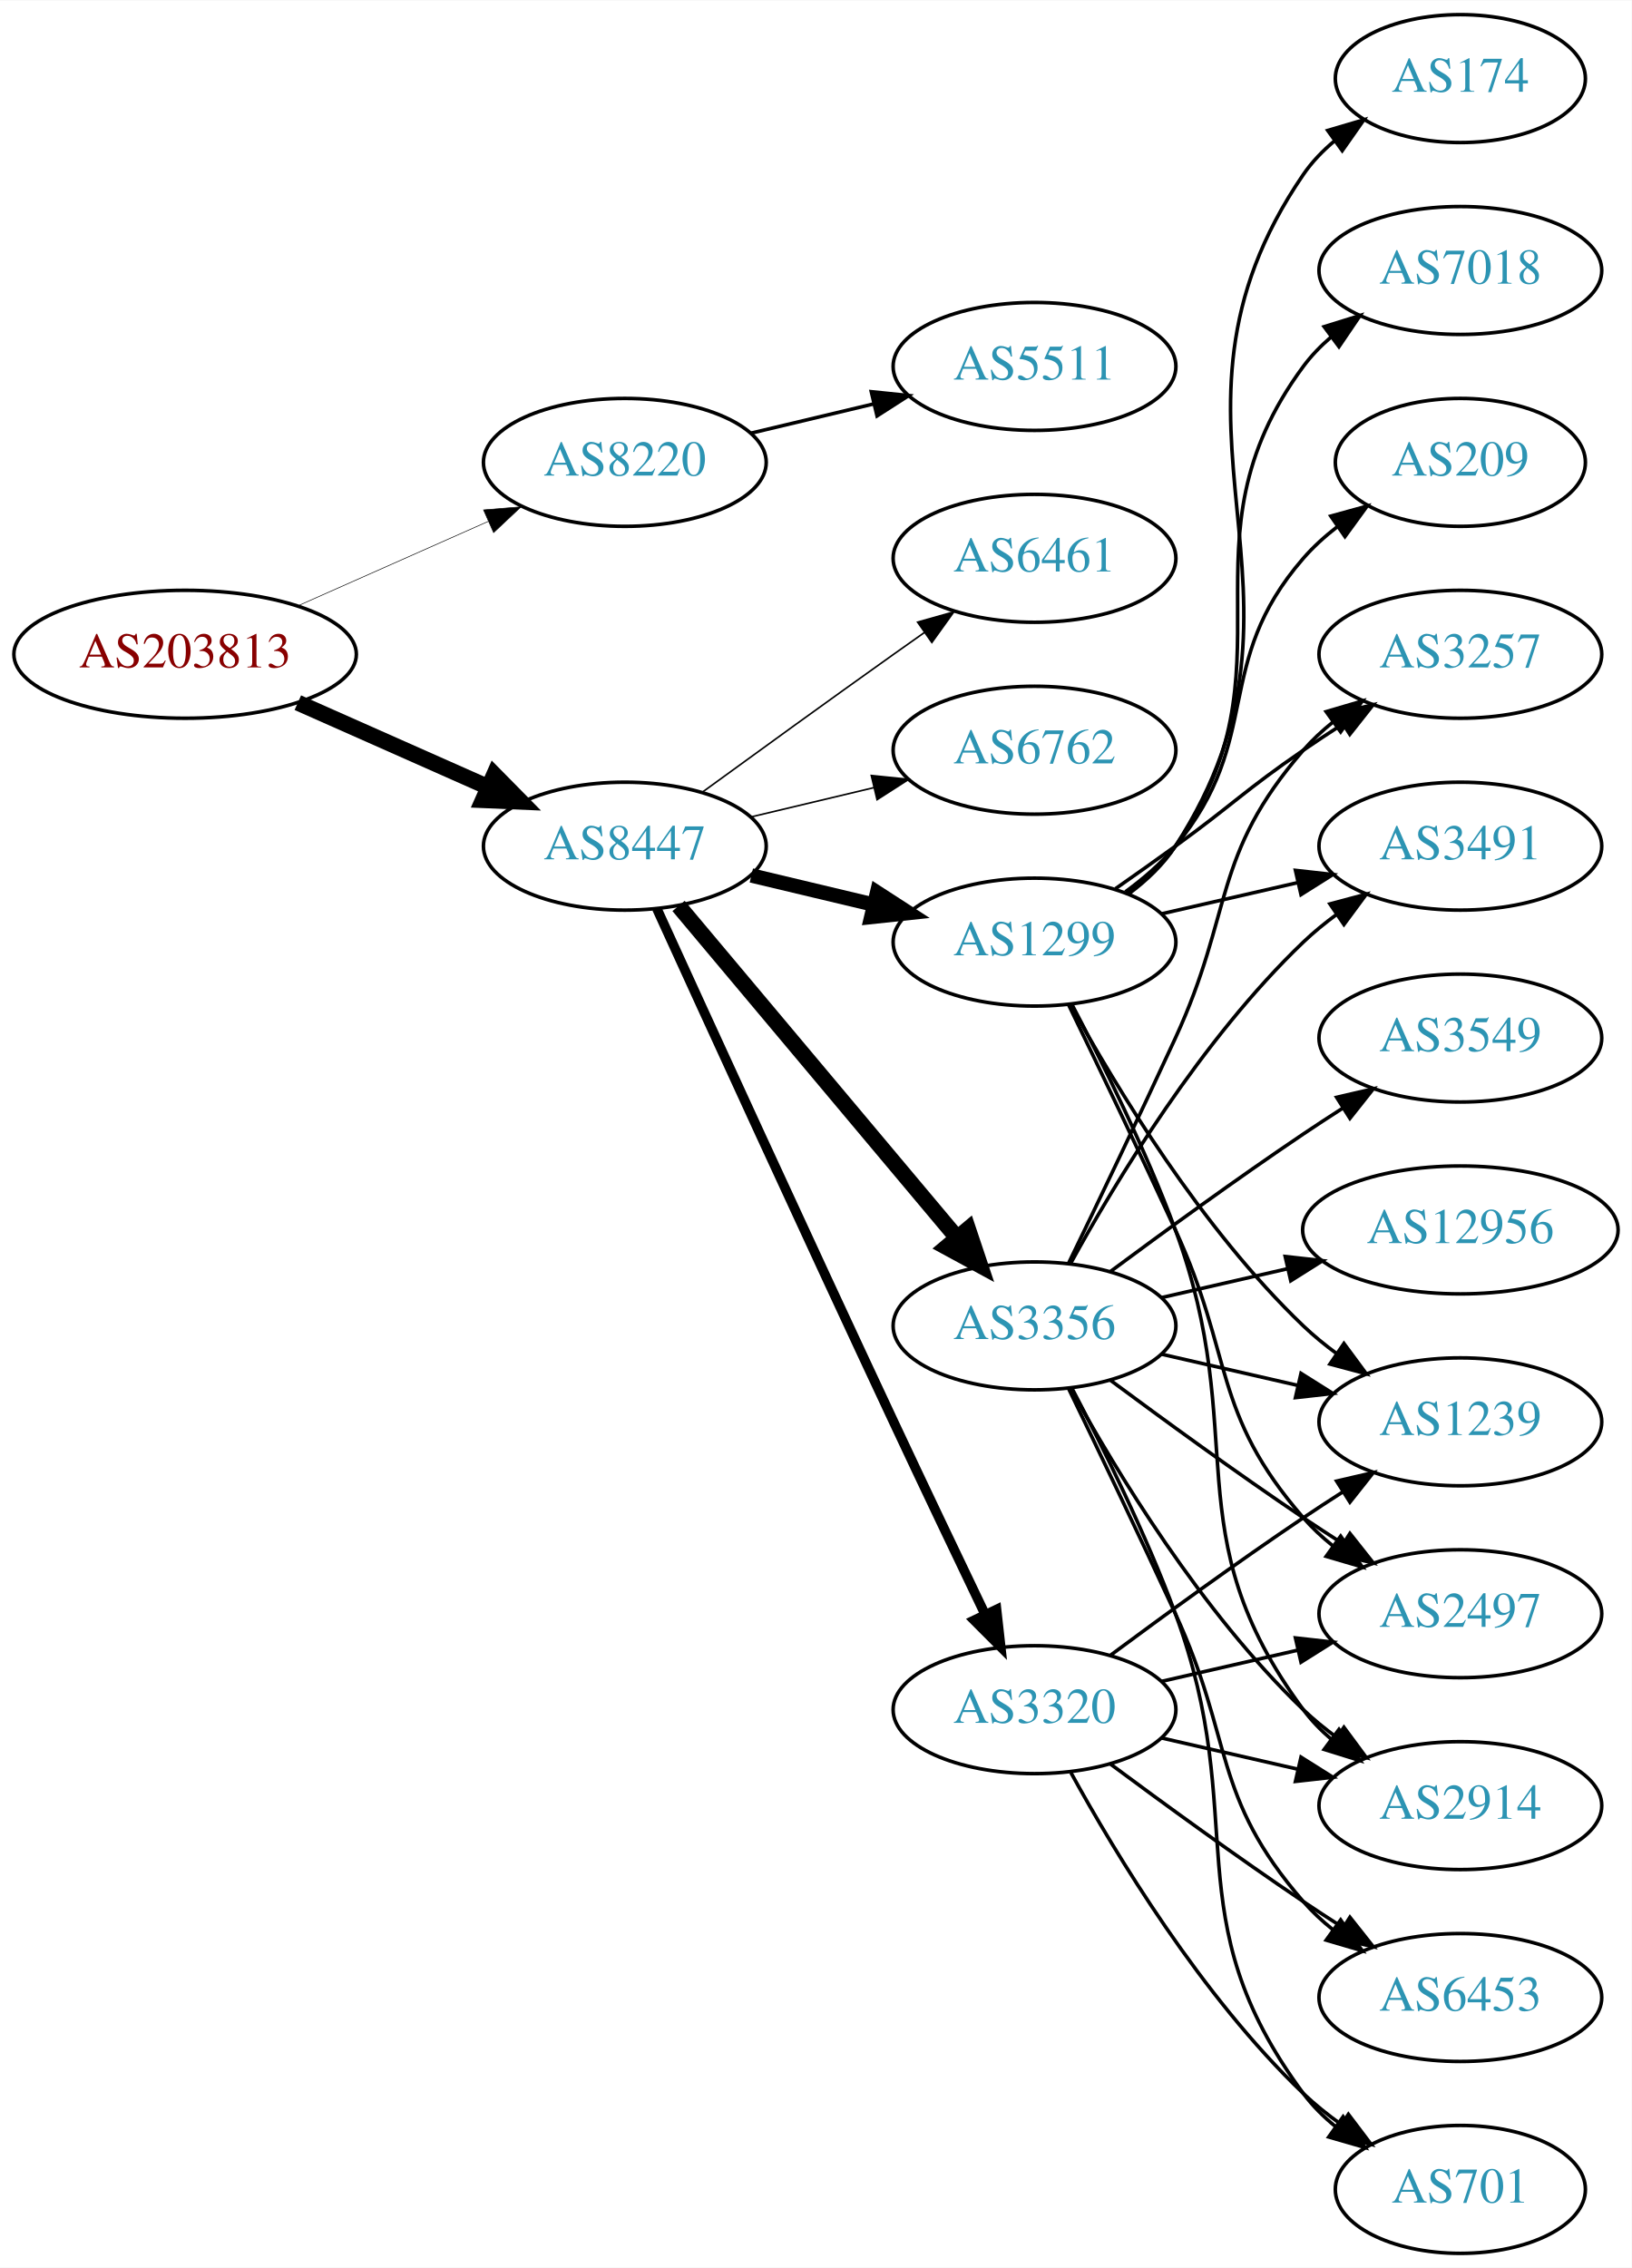
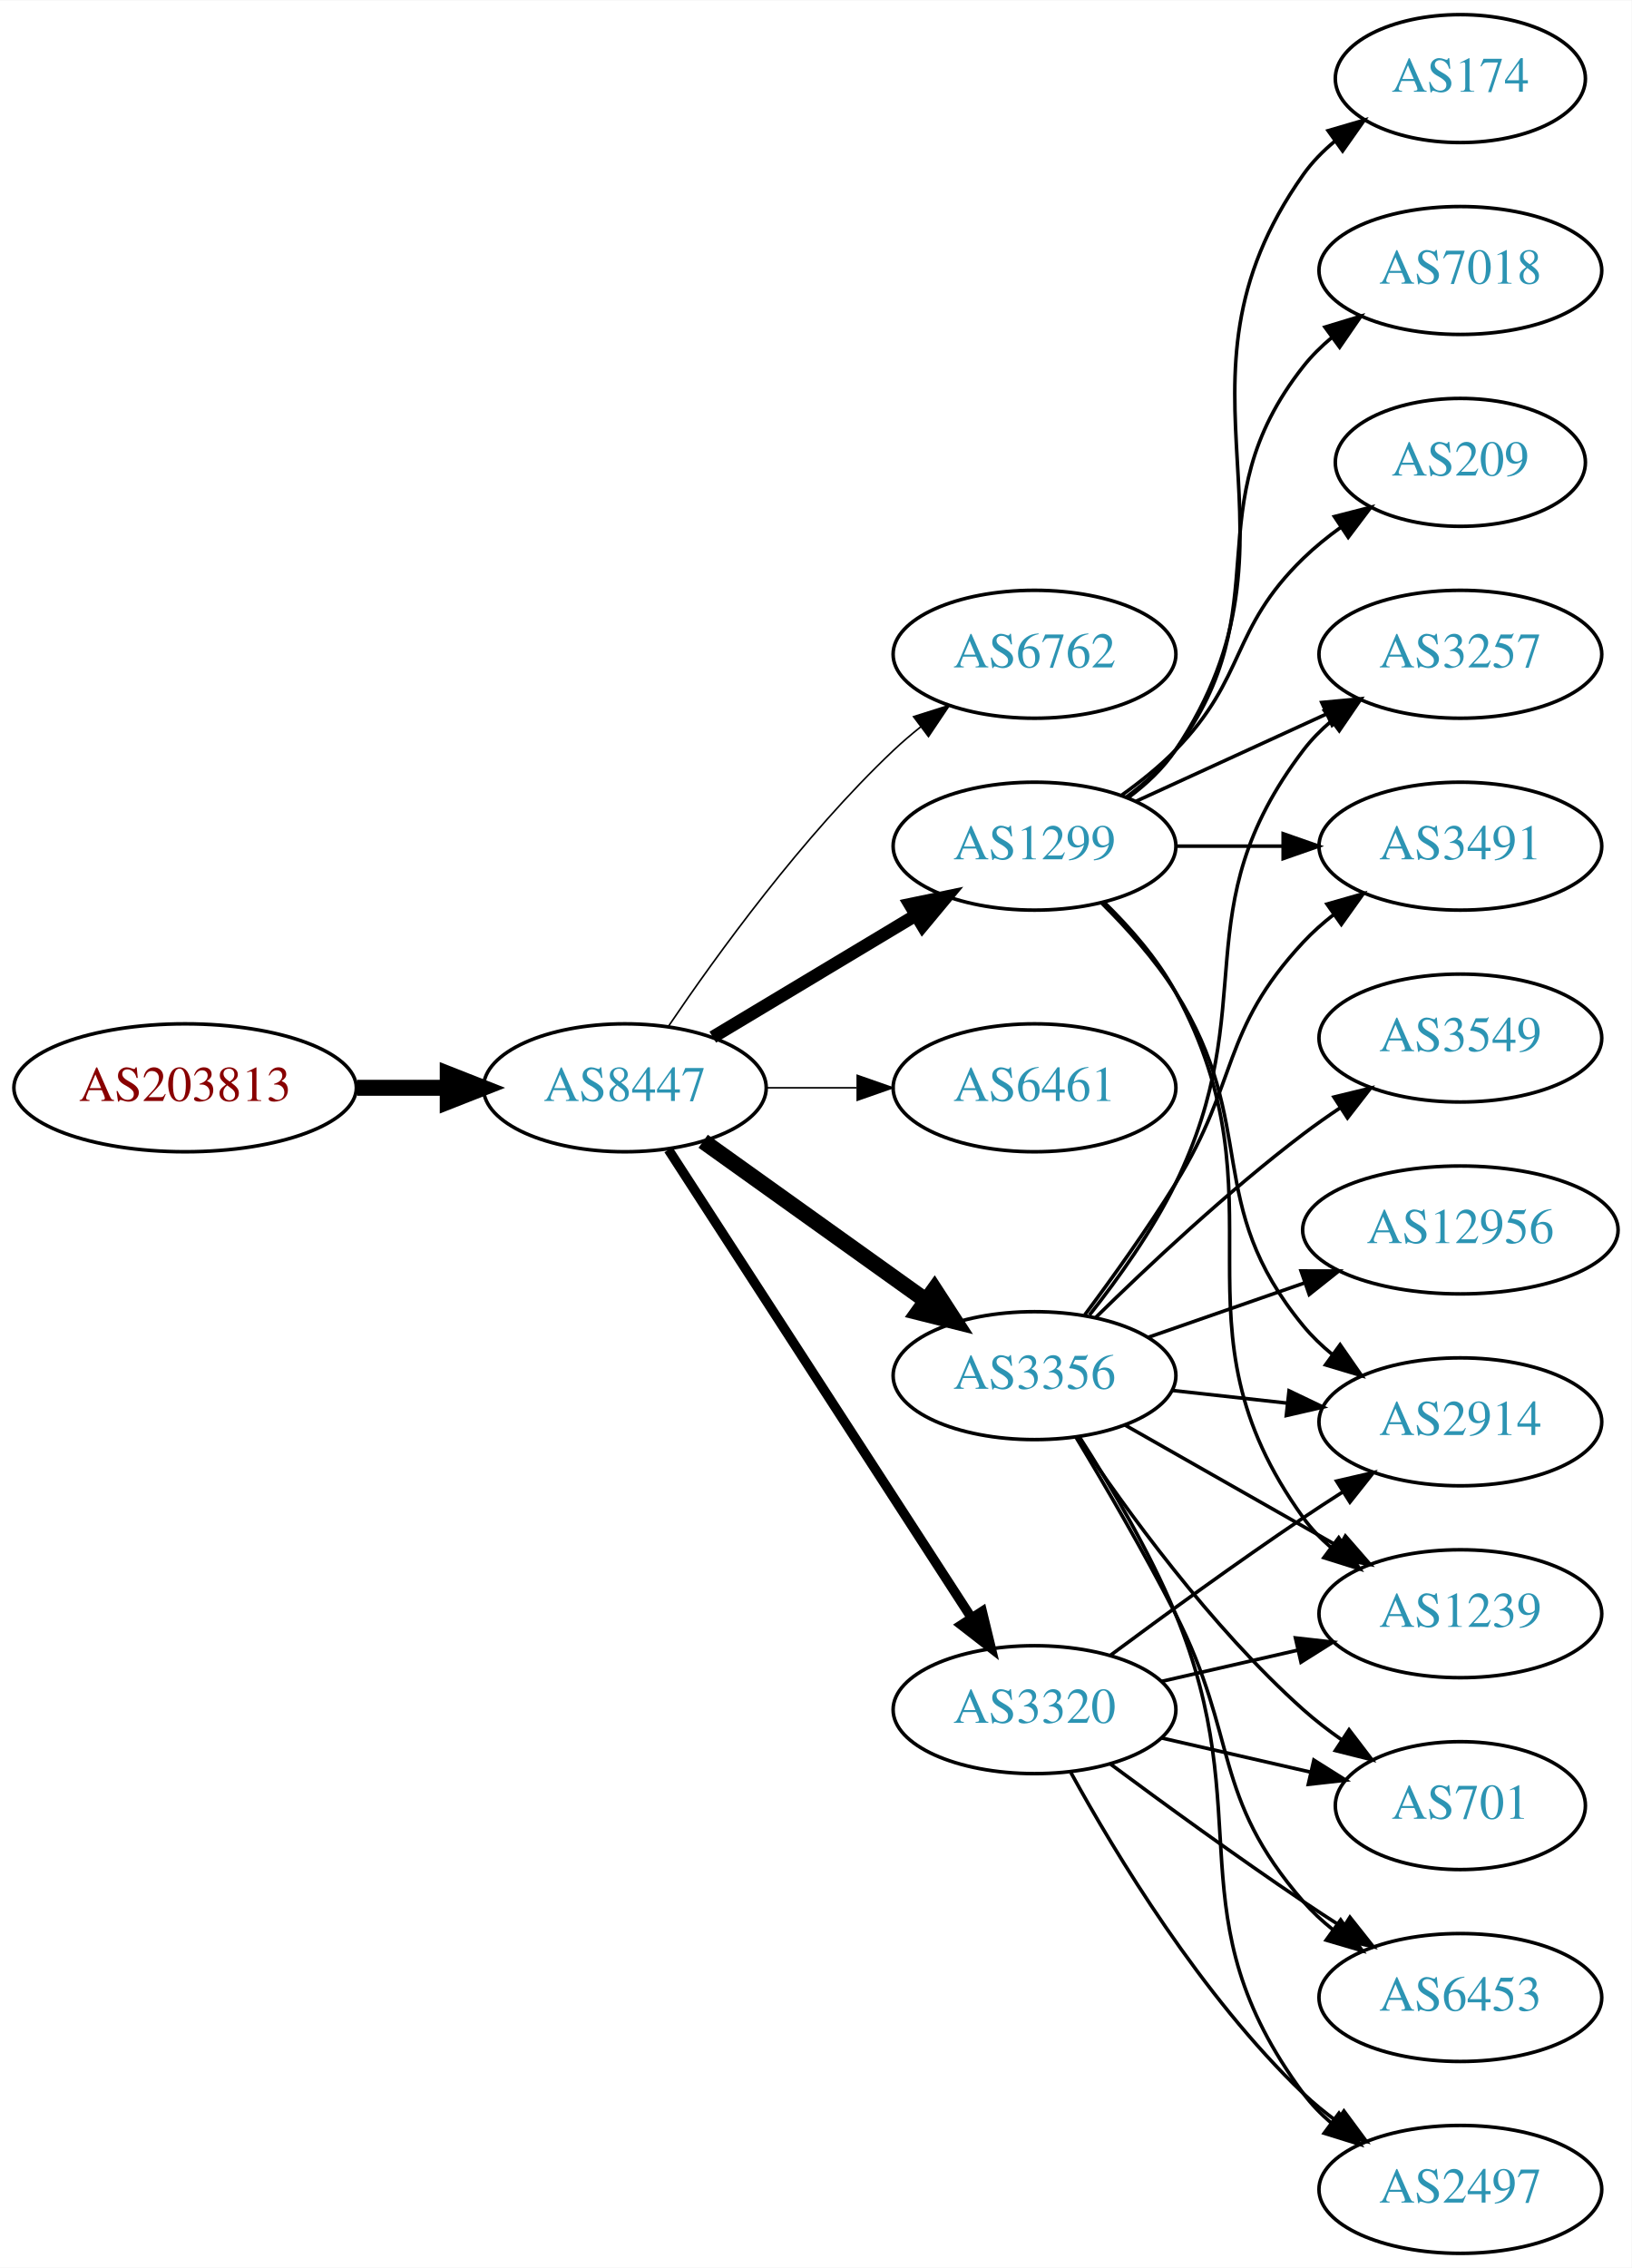
<svg xmlns="http://www.w3.org/2000/svg" xmlns:xlink="http://www.w3.org/1999/xlink" width="459pt" height="638pt" viewBox="0.00 0.00 459.17 638.00">
  <g id="graph0" class="graph" transform="scale(1 1) rotate(0) translate(4 634)">
    <polygon fill="white" stroke="none" points="-4,4 -4,-634 455.17,-634 455.17,4 -4,4" />
    <g id="node1" class="node">
      <g id="a_node1">
        <a xlink:href="/asn/203813" xlink:title="AS203813 ~ Spar Business Services GmbH [AT]">
-           <ellipse fill="#ffffff" stroke="black" cx="48.096" cy="-450" rx="48.192" ry="18" />
-           <text text-anchor="middle" x="48.096" y="-446.3" font-family="Times,serif" font-size="14.00" fill="#880000">AS203813</text>
+           <ellipse fill="#ffffff" stroke="black" cx="48.096" cy="-328" rx="48.192" ry="18" />
+           <text text-anchor="middle" x="48.096" y="-324.3" font-family="Times,serif" font-size="14.00" fill="#880000">AS203813</text>
        </a>
      </g>
    </g>
    <g id="node2" class="node">
      <g id="a_node2">
-         <a xlink:href="/asn/8220" xlink:title="AS8220 ~ COLT [GB]">
-           <ellipse fill="#ffffff" stroke="black" cx="171.838" cy="-504" rx="39.794" ry="18" />
-           <text text-anchor="middle" x="171.838" y="-500.3" font-family="Times,serif" font-size="14.00" fill="#2c94b3">AS8220</text>
+         <a xlink:href="/asn/8447" xlink:title="AS8447 ~ A1 Telekom Austria AG [AT]">
+           <ellipse fill="#ffffff" stroke="black" cx="171.838" cy="-328" rx="39.794" ry="18" />
+           <text text-anchor="middle" x="171.838" y="-324.3" font-family="Times,serif" font-size="14.00" fill="#2c94b3">AS8447</text>
        </a>
      </g>
    </g>
    <g id="edge1" class="edge">
-       <path fill="none" stroke="black" stroke-width="0.167" d="M79.816,-463.626C96.101,-470.85 116.238,-479.781 133.427,-487.406" />
-       <polygon fill="black" stroke="black" stroke-width="0.167" points="132.07,-490.633 142.631,-491.488 134.909,-484.234 132.07,-490.633" />
+       <path fill="none" stroke="black" stroke-width="4.5" d="M96.513,-328C104.867,-328 113.577,-328 121.969,-328" />
+       <polygon fill="black" stroke="black" stroke-width="4.5" points="122.004,-331.938 132.004,-328 122.004,-324.063 122.004,-331.938" />
    </g>
    <g id="node3" class="node">
      <g id="a_node3">
-         <a xlink:href="/asn/8447" xlink:title="AS8447 ~ A1 Telekom Austria AG [AT]">
-           <ellipse fill="#ffffff" stroke="black" cx="171.838" cy="-396" rx="39.794" ry="18" />
-           <text text-anchor="middle" x="171.838" y="-392.3" font-family="Times,serif" font-size="14.00" fill="#2c94b3">AS8447</text>
+         <a xlink:href="/asn/6762" xlink:title="AS6762 ~ TELECOM ITALIA SPARKLE S.p.A. [IT]">
+           <ellipse fill="#ffffff" stroke="black" cx="287.131" cy="-450" rx="39.794" ry="18" />
+           <text text-anchor="middle" x="287.131" y="-446.3" font-family="Times,serif" font-size="14.00" fill="#2c94b3">AS6762</text>
        </a>
      </g>
    </g>
    <g id="edge2" class="edge">
-       <path fill="none" stroke="black" stroke-width="4.5" d="M79.816,-436.374C96.101,-429.15 116.238,-420.219 133.427,-412.594" />
-       <polygon fill="black" stroke="black" stroke-width="4.5" points="135.086,-416.166 142.631,-408.512 131.893,-408.967 135.086,-416.166" />
+       <path fill="none" stroke="black" stroke-width="0.45" d="M184.158,-345.378C197.732,-365.444 221.877,-398.792 247.484,-423 249.864,-425.249 252.443,-427.454 255.101,-429.575" />
+       <polygon fill="black" stroke="black" stroke-width="0.45" points="253.094,-432.444 263.195,-435.64 257.292,-426.843 253.094,-432.444" />
    </g>
    <g id="node4" class="node">
      <g id="a_node4">
-         <a xlink:href="/asn/5511" xlink:title="AS5511 ~ Orange S.A. [FR]">
-           <ellipse fill="#ffffff" stroke="black" cx="287.131" cy="-531" rx="39.794" ry="18" />
-           <text text-anchor="middle" x="287.131" y="-527.3" font-family="Times,serif" font-size="14.00" fill="#2c94b3">AS5511</text>
+         <a xlink:href="/asn/1299" xlink:title="AS1299 ~ Telia Carrier [EU]">
+           <ellipse fill="#ffffff" stroke="black" cx="287.131" cy="-396" rx="39.794" ry="18" />
+           <text text-anchor="middle" x="287.131" y="-392.3" font-family="Times,serif" font-size="14.00" fill="#2c94b3">AS1299</text>
        </a>
      </g>
    </g>
    <g id="edge3" class="edge">
-       <path fill="none" stroke="black" d="M207.445,-512.248C218.316,-514.838 230.471,-517.735 241.913,-520.462" />
-       <polygon fill="black" stroke="black" points="241.197,-523.889 251.736,-522.803 242.819,-517.08 241.197,-523.889" />
+       <path fill="none" stroke="black" stroke-width="3.6" d="M196.588,-342.255C213.205,-352.229 235.601,-365.671 253.837,-376.617" />
+       <polygon fill="black" stroke="black" stroke-width="3.6" points="252.037,-379.618 262.412,-381.764 255.639,-373.616 252.037,-379.618" />
    </g>
    <g id="node5" class="node">
      <g id="a_node5">
-         <a xlink:href="/asn/1299" xlink:title="AS1299 ~ Telia Carrier [EU]">
-           <ellipse fill="#ffffff" stroke="black" cx="287.131" cy="-369" rx="39.794" ry="18" />
-           <text text-anchor="middle" x="287.131" y="-365.3" font-family="Times,serif" font-size="14.00" fill="#2c94b3">AS1299</text>
+         <a xlink:href="/asn/6461" xlink:title="AS6461 ~ Zayo Bandwidth [US]">
+           <ellipse fill="#ffffff" stroke="black" cx="287.131" cy="-328" rx="39.794" ry="18" />
+           <text text-anchor="middle" x="287.131" y="-324.3" font-family="Times,serif" font-size="14.00" fill="#2c94b3">AS6461</text>
        </a>
      </g>
    </g>
    <g id="edge4" class="edge">
-       <path fill="none" stroke="black" stroke-width="4.05" d="M207.445,-387.752C218.316,-385.162 230.471,-382.265 241.913,-379.538" />
-       <polygon fill="black" stroke="black" stroke-width="4.05" points="242.83,-382.963 251.736,-377.197 241.186,-376.068 242.83,-382.963" />
+       <path fill="none" stroke="black" stroke-width="0.45" d="M211.51,-328C219.713,-328 228.477,-328 237.009,-328" />
+       <polygon fill="black" stroke="black" stroke-width="0.45" points="237.248,-331.5 247.248,-328 237.248,-324.5 237.248,-331.5" />
    </g>
    <g id="node6" class="node">
      <g id="a_node6">
        <a xlink:href="/asn/3356" xlink:title="AS3356 ~ Level 3 Parent, LLC [US]">
-           <ellipse fill="#ffffff" stroke="black" cx="287.131" cy="-261" rx="39.794" ry="18" />
-           <text text-anchor="middle" x="287.131" y="-257.3" font-family="Times,serif" font-size="14.00" fill="#2c94b3">AS3356</text>
+           <ellipse fill="#ffffff" stroke="black" cx="287.131" cy="-247" rx="39.794" ry="18" />
+           <text text-anchor="middle" x="287.131" y="-243.3" font-family="Times,serif" font-size="14.00" fill="#2c94b3">AS3356</text>
        </a>
      </g>
    </g>
    <g id="edge5" class="edge">
-       <path fill="none" stroke="black" stroke-width="4.5" d="M186.958,-379.175C206.632,-355.731 242.436,-313.066 265.215,-285.924" />
-       <polygon fill="black" stroke="black" stroke-width="4.5" points="268.421,-288.228 271.833,-278.037 262.389,-283.166 268.421,-288.228" />
+       <path fill="none" stroke="black" stroke-width="4.5" d="M193.882,-312.954C211.497,-300.361 236.835,-282.245 256.501,-268.184" />
+       <polygon fill="black" stroke="black" stroke-width="4.5" points="258.97,-271.259 264.815,-262.24 254.39,-264.853 258.97,-271.259" />
    </g>
    <g id="node7" class="node">
      <g id="a_node7">
        <a xlink:href="/asn/3320" xlink:title="AS3320 ~ DTAG [DE]">
          <ellipse fill="#ffffff" stroke="black" cx="287.131" cy="-153" rx="39.794" ry="18" />
          <text text-anchor="middle" x="287.131" y="-149.3" font-family="Times,serif" font-size="14.00" fill="#2c94b3">AS3320</text>
        </a>
      </g>
    </g>
    <g id="edge6" class="edge">
-       <path fill="none" stroke="black" stroke-width="2.7" d="M180.825,-378.464C194.401,-348.704 222.899,-286.43 247.484,-234 255.976,-215.892 265.668,-195.579 273.222,-179.825" />
-       <polygon fill="black" stroke="black" stroke-width="2.7" points="276.446,-181.195 277.619,-170.665 270.136,-178.165 276.446,-181.195" />
+       <path fill="none" stroke="black" stroke-width="2.7" d="M184.115,-310.581C204.135,-279.657 245.972,-215.033 269.372,-178.887" />
+       <polygon fill="black" stroke="black" stroke-width="2.7" points="272.403,-180.646 274.899,-170.349 266.527,-176.841 272.403,-180.646" />
    </g>
    <g id="node8" class="node">
      <g id="a_node8">
-         <a xlink:href="/asn/6461" xlink:title="AS6461 ~ Zayo Bandwidth [US]">
-           <ellipse fill="#ffffff" stroke="black" cx="287.131" cy="-477" rx="39.794" ry="18" />
-           <text text-anchor="middle" x="287.131" y="-473.3" font-family="Times,serif" font-size="14.00" fill="#2c94b3">AS6461</text>
+         <a xlink:href="/asn/3257" xlink:title="AS3257 ~ GTT [DE]">
+           <ellipse fill="#ffffff" stroke="black" cx="406.973" cy="-450" rx="39.794" ry="18" />
+           <text text-anchor="middle" x="406.973" y="-446.3" font-family="Times,serif" font-size="14.00" fill="#2c94b3">AS3257</text>
        </a>
      </g>
    </g>
    <g id="edge7" class="edge">
-       <path fill="none" stroke="black" stroke-width="0.45" d="M193.686,-411.222C208.62,-422.091 229.234,-437.025 247.484,-450 250.305,-452.005 253.248,-454.085 256.196,-456.159" />
-       <polygon fill="black" stroke="black" stroke-width="0.45" points="254.223,-459.05 264.421,-461.926 258.242,-453.319 254.223,-459.05" />
+       <path fill="none" stroke="black" d="M315.76,-408.661C331.717,-415.973 351.987,-425.261 369.27,-433.181" />
+       <polygon fill="black" stroke="black" points="367.969,-436.435 378.518,-437.419 370.885,-430.071 367.969,-436.435" />
    </g>
    <g id="node9" class="node">
      <g id="a_node9">
-         <a xlink:href="/asn/6762" xlink:title="AS6762 ~ TELECOM ITALIA SPARKLE S.p.A. [IT]">
-           <ellipse fill="#ffffff" stroke="black" cx="287.131" cy="-423" rx="39.794" ry="18" />
-           <text text-anchor="middle" x="287.131" y="-419.3" font-family="Times,serif" font-size="14.00" fill="#2c94b3">AS6762</text>
-         </a>
-       </g>
-     </g>
-     <g id="edge8" class="edge">
-       <path fill="none" stroke="black" stroke-width="0.45" d="M207.445,-404.248C218.316,-406.838 230.471,-409.735 241.913,-412.462" />
-       <polygon fill="black" stroke="black" stroke-width="0.45" points="241.197,-415.889 251.736,-414.803 242.819,-409.08 241.197,-415.889" />
-     </g>
-     <g id="node10" class="node">
-       <g id="a_node10">
        <a xlink:href="/asn/174" xlink:title="AS174 ~ Cogent Communications [US]">
          <ellipse fill="#ffffff" stroke="black" cx="406.973" cy="-612" rx="35.194" ry="18" />
          <text text-anchor="middle" x="406.973" y="-608.3" font-family="Times,serif" font-size="14.00" fill="#2c94b3">AS174</text>
        </a>
      </g>
    </g>
-     <g id="edge9" class="edge">
-       <path fill="none" stroke="black" d="M313.567,-382.53C318.617,-386.278 323.397,-390.779 326.777,-396 373.252,-467.778 314.481,-514.434 362.777,-585 365.194,-588.53 368.239,-591.691 371.59,-594.495" />
-       <polygon fill="black" stroke="black" points="369.645,-597.407 379.81,-600.397 373.728,-591.721 369.645,-597.407" />
-     </g>
-     <g id="node11" class="node">
-       <g id="a_node11">
-         <a xlink:href="/asn/2497" xlink:title="AS2497 ~ Internet Initiative Japan Inc. [JP]">
-           <ellipse fill="#ffffff" stroke="black" cx="406.973" cy="-180" rx="39.794" ry="18" />
-           <text text-anchor="middle" x="406.973" y="-176.3" font-family="Times,serif" font-size="14.00" fill="#2c94b3">AS2497</text>
-         </a>
-       </g>
-     </g>
-     <g id="edge10" class="edge">
-       <path fill="none" stroke="black" d="M296.712,-351.367C304.636,-335.002 316.672,-309.935 326.777,-288 343.261,-252.219 336.943,-236.742 362.777,-207 365.242,-204.162 368.079,-201.523 371.097,-199.094" />
-       <polygon fill="black" stroke="black" points="373.283,-201.833 379.375,-193.164 369.207,-196.142 373.283,-201.833" />
-     </g>
-     <g id="node12" class="node">
-       <g id="a_node12">
+     <g id="edge8" class="edge">
+       <path fill="none" stroke="black" d="M313.45,-409.607C318.506,-413.351 323.318,-417.831 326.777,-423 367.802,-484.294 320.198,-524.775 362.777,-585 365.247,-588.493 368.326,-591.63 371.695,-594.421" />
+       <polygon fill="black" stroke="black" points="369.764,-597.343 379.935,-600.31 373.834,-591.648 369.764,-597.343" />
+     </g>
+     <g id="node10" class="node">
+       <g id="a_node10">
        <a xlink:href="/asn/7018" xlink:title="AS7018 ~ AT&amp;T Services, Inc. [US]">
          <ellipse fill="#ffffff" stroke="black" cx="406.973" cy="-558" rx="39.794" ry="18" />
          <text text-anchor="middle" x="406.973" y="-554.3" font-family="Times,serif" font-size="14.00" fill="#2c94b3">AS7018</text>
        </a>
      </g>
    </g>
+     <g id="edge9" class="edge">
+       <path fill="none" stroke="black" d="M313.062,-409.882C318.138,-413.611 323.056,-418.016 326.777,-423 357.049,-463.542 331.479,-491.246 362.777,-531 365.102,-533.953 367.846,-536.67 370.805,-539.147" />
+       <polygon fill="black" stroke="black" points="368.865,-542.064 379.002,-545.145 372.998,-536.415 368.865,-542.064" />
+     </g>
+     <g id="node11" class="node">
+       <g id="a_node11">
+         <a xlink:href="/asn/3491" xlink:title="AS3491 ~ PCCW Global, Inc. [US]">
+           <ellipse fill="#ffffff" stroke="black" cx="406.973" cy="-396" rx="39.794" ry="18" />
+           <text text-anchor="middle" x="406.973" y="-392.3" font-family="Times,serif" font-size="14.00" fill="#2c94b3">AS3491</text>
+         </a>
+       </g>
+     </g>
+     <g id="edge10" class="edge">
+       <path fill="none" stroke="black" d="M327.044,-396C336.597,-396 346.947,-396 356.909,-396" />
+       <polygon fill="black" stroke="black" points="357.102,-399.5 367.102,-396 357.102,-392.5 357.102,-399.5" />
+     </g>
+     <g id="node12" class="node">
+       <g id="a_node12">
+         <a xlink:href="/asn/2914" xlink:title="AS2914 ~ NTT America, Inc. [US]">
+           <ellipse fill="#ffffff" stroke="black" cx="406.973" cy="-234" rx="39.794" ry="18" />
+           <text text-anchor="middle" x="406.973" y="-230.3" font-family="Times,serif" font-size="14.00" fill="#2c94b3">AS2914</text>
+         </a>
+       </g>
+     </g>
    <g id="edge11" class="edge">
-       <path fill="none" stroke="black" d="M313.29,-382.716C318.355,-386.455 323.21,-390.904 326.777,-396 362.391,-446.869 325.874,-481.059 362.777,-531 365.011,-534.023 367.694,-536.786 370.615,-539.293" />
-       <polygon fill="black" stroke="black" points="368.64,-542.186 378.758,-545.331 372.81,-536.563 368.64,-542.186" />
+       <path fill="none" stroke="black" d="M305.919,-380.095C313.114,-372.963 321.055,-364.112 326.777,-355 350.571,-317.116 334.337,-295.533 362.777,-261 365.167,-258.099 367.953,-255.417 370.94,-252.961" />
+       <polygon fill="black" stroke="black" points="373.13,-255.696 379.174,-246.994 369.023,-250.028 373.13,-255.696" />
    </g>
    <g id="node13" class="node">
      <g id="a_node13">
+         <a xlink:href="/asn/1239" xlink:title="AS1239 ~ Sprint [US]">
+           <ellipse fill="#ffffff" stroke="black" cx="406.973" cy="-180" rx="39.794" ry="18" />
+           <text text-anchor="middle" x="406.973" y="-176.3" font-family="Times,serif" font-size="14.00" fill="#2c94b3">AS1239</text>
+         </a>
+       </g>
+     </g>
+     <g id="edge12" class="edge">
+       <path fill="none" stroke="black" d="M306.894,-380.044C314.073,-373.033 321.738,-364.285 326.777,-355 359.068,-295.502 323.148,-261.884 362.777,-207 364.978,-203.953 367.638,-201.173 370.545,-198.656" />
+       <polygon fill="black" stroke="black" points="372.74,-201.385 378.669,-192.604 368.559,-195.772 372.74,-201.385" />
+     </g>
+     <g id="node14" class="node">
+       <g id="a_node14">
        <a xlink:href="/asn/209" xlink:title="AS209 ~ CenturyLink Communications, LLC [US]">
          <ellipse fill="#ffffff" stroke="black" cx="406.973" cy="-504" rx="35.194" ry="18" />
          <text text-anchor="middle" x="406.973" y="-500.3" font-family="Times,serif" font-size="14.00" fill="#2c94b3">AS209</text>
        </a>
      </g>
    </g>
-     <g id="edge12" class="edge">
-       <path fill="none" stroke="black" d="M312.712,-383.156C317.806,-386.872 322.82,-391.201 326.777,-396 351.842,-426.394 336.943,-447.258 362.777,-477 365.583,-480.23 368.87,-483.203 372.358,-485.902" />
-       <polygon fill="black" stroke="black" points="370.51,-488.879 380.725,-491.69 374.492,-483.122 370.51,-488.879" />
-     </g>
-     <g id="node14" class="node">
-       <g id="a_node14">
-         <a xlink:href="/asn/2914" xlink:title="AS2914 ~ NTT America, Inc. [US]">
-           <ellipse fill="#ffffff" stroke="black" cx="406.973" cy="-126" rx="39.794" ry="18" />
-           <text text-anchor="middle" x="406.973" y="-122.3" font-family="Times,serif" font-size="14.00" fill="#2c94b3">AS2914</text>
-         </a>
-       </g>
-     </g>
    <g id="edge13" class="edge">
-       <path fill="none" stroke="black" d="M297.698,-351.394C306.184,-335.255 318.485,-310.516 326.777,-288 348.239,-229.73 325.874,-202.941 362.777,-153 365.011,-149.977 367.694,-147.214 370.615,-144.707" />
-       <polygon fill="black" stroke="black" points="372.81,-147.437 378.758,-138.669 368.64,-141.814 372.81,-147.437" />
+       <path fill="none" stroke="black" d="M311.725,-410.389C316.981,-414.148 322.313,-418.437 326.777,-423 346.95,-443.617 342.084,-456.906 362.777,-477 366.005,-480.134 369.656,-483.089 373.434,-485.812" />
+       <polygon fill="black" stroke="black" points="371.532,-488.75 381.794,-491.383 375.413,-482.925 371.532,-488.75" />
+     </g>
+     <g id="edge17" class="edge">
+       <path fill="none" stroke="black" d="M302.6,-264.054C310.643,-274.239 320.305,-287.739 326.777,-301 351.574,-351.805 328.584,-377.979 362.777,-423 365.051,-425.993 367.76,-428.737 370.697,-431.231" />
+       <polygon fill="black" stroke="black" points="368.738,-434.135 378.864,-437.251 372.891,-428.5 368.738,-434.135" />
+     </g>
+     <g id="edge14" class="edge">
+       <path fill="none" stroke="black" d="M301.271,-264.105C309.05,-274.529 318.892,-288.255 326.777,-301 344.769,-330.081 339.48,-343.968 362.777,-369 365.338,-371.751 368.239,-374.333 371.297,-376.726" />
+       <polygon fill="black" stroke="black" points="369.442,-379.701 379.631,-382.606 373.477,-373.981 369.442,-379.701" />
+     </g>
+     <g id="edge20" class="edge">
+       <path fill="none" stroke="black" d="M325.741,-242.851C336.052,-241.713 347.369,-240.465 358.17,-239.274" />
+       <polygon fill="black" stroke="black" points="358.761,-242.73 368.316,-238.154 357.993,-235.772 358.761,-242.73" />
+     </g>
+     <g id="edge18" class="edge">
+       <path fill="none" stroke="black" d="M312.548,-233.118C330.008,-223.191 353.708,-209.716 372.869,-198.822" />
+       <polygon fill="black" stroke="black" points="374.624,-201.85 381.588,-193.865 371.165,-195.765 374.624,-201.85" />
    </g>
    <g id="node15" class="node">
      <g id="a_node15">
-         <a xlink:href="/asn/3491" xlink:title="AS3491 ~ PCCW Global, Inc. [US]">
-           <ellipse fill="#ffffff" stroke="black" cx="406.973" cy="-396" rx="39.794" ry="18" />
-           <text text-anchor="middle" x="406.973" y="-392.3" font-family="Times,serif" font-size="14.00" fill="#2c94b3">AS3491</text>
-         </a>
-       </g>
-     </g>
-     <g id="edge14" class="edge">
-       <path fill="none" stroke="black" d="M322.85,-376.955C334.85,-379.704 348.471,-382.825 361.164,-385.733" />
-       <polygon fill="black" stroke="black" points="360.566,-389.187 371.095,-388.009 362.129,-382.364 360.566,-389.187" />
+         <a xlink:href="/asn/701" xlink:title="AS701 ~ UUNET [US]">
+           <ellipse fill="#ffffff" stroke="black" cx="406.973" cy="-126" rx="35.194" ry="18" />
+           <text text-anchor="middle" x="406.973" y="-122.3" font-family="Times,serif" font-size="14.00" fill="#2c94b3">AS701</text>
+         </a>
+       </g>
+     </g>
+     <g id="edge15" class="edge">
+       <path fill="none" stroke="black" d="M299.273,-229.583C312.68,-209.518 336.669,-176.325 362.777,-153 366.133,-150.002 369.86,-147.13 373.68,-144.451" />
+       <polygon fill="black" stroke="black" points="375.65,-147.344 382.079,-138.923 371.802,-141.497 375.65,-147.344" />
    </g>
    <g id="node16" class="node">
      <g id="a_node16">
-         <a xlink:href="/asn/3257" xlink:title="AS3257 ~ GTT [DE]">
-           <ellipse fill="#ffffff" stroke="black" cx="406.973" cy="-450" rx="39.794" ry="18" />
-           <text text-anchor="middle" x="406.973" y="-446.3" font-family="Times,serif" font-size="14.00" fill="#2c94b3">AS3257</text>
-         </a>
-       </g>
-     </g>
-     <g id="edge15" class="edge">
-       <path fill="none" stroke="black" d="M309.888,-384.009C315.422,-387.879 321.341,-392.064 326.777,-396 342.977,-407.729 346.283,-411.689 362.777,-423 366.306,-425.419 370.043,-427.889 373.784,-430.302" />
-       <polygon fill="black" stroke="black" points="372.106,-433.382 382.425,-435.784 375.856,-427.472 372.106,-433.382" />
+         <a xlink:href="/asn/6453" xlink:title="AS6453 ~ TATA COMMUNICATIONS (AMERICA) INC [US]">
+           <ellipse fill="#ffffff" stroke="black" cx="406.973" cy="-72" rx="39.794" ry="18" />
+           <text text-anchor="middle" x="406.973" y="-68.3" font-family="Times,serif" font-size="14.00" fill="#2c94b3">AS6453</text>
+         </a>
+       </g>
+     </g>
+     <g id="edge16" class="edge">
+       <path fill="none" stroke="black" d="M298.814,-229.645C306.876,-216.279 318.008,-197.234 326.777,-180 344.644,-144.889 336.943,-128.742 362.777,-99 365.242,-96.162 368.079,-93.523 371.097,-91.094" />
+       <polygon fill="black" stroke="black" points="373.283,-93.833 379.375,-85.164 369.207,-88.142 373.283,-93.833" />
    </g>
    <g id="node17" class="node">
      <g id="a_node17">
-         <a xlink:href="/asn/1239" xlink:title="AS1239 ~ Sprint [US]">
-           <ellipse fill="#ffffff" stroke="black" cx="406.973" cy="-234" rx="39.794" ry="18" />
-           <text text-anchor="middle" x="406.973" y="-230.3" font-family="Times,serif" font-size="14.00" fill="#2c94b3">AS1239</text>
-         </a>
-       </g>
-     </g>
-     <g id="edge16" class="edge">
-       <path fill="none" stroke="black" d="M297.372,-351.287C309.918,-328.439 334.095,-288.389 362.777,-261 365.646,-258.261 368.834,-255.653 372.144,-253.215" />
-       <polygon fill="black" stroke="black" points="374.207,-256.044 380.503,-247.523 370.267,-250.258 374.207,-256.044" />
-     </g>
-     <g id="edge23" class="edge">
-       <path fill="none" stroke="black" d="M308.461,-245.723C323.324,-234.696 344.068,-219.593 362.777,-207 366.326,-204.611 370.077,-202.161 373.825,-199.758" />
-       <polygon fill="black" stroke="black" points="375.893,-202.591 382.474,-194.288 372.151,-196.675 375.893,-202.591" />
-     </g>
-     <g id="edge20" class="edge">
-       <path fill="none" stroke="black" d="M297.372,-243.287C309.918,-220.439 334.095,-180.389 362.777,-153 365.646,-150.261 368.834,-147.653 372.144,-145.215" />
-       <polygon fill="black" stroke="black" points="374.207,-148.044 380.503,-139.523 370.267,-142.258 374.207,-148.044" />
-     </g>
-     <g id="edge25" class="edge">
-       <path fill="none" stroke="black" d="M297.372,-278.713C309.918,-301.561 334.095,-341.611 362.777,-369 365.646,-371.739 368.834,-374.347 372.144,-376.785" />
-       <polygon fill="black" stroke="black" points="370.267,-379.742 380.503,-382.477 374.207,-373.956 370.267,-379.742" />
-     </g>
-     <g id="edge21" class="edge">
-       <path fill="none" stroke="black" d="M296.712,-278.633C304.636,-294.998 316.672,-320.065 326.777,-342 343.261,-377.781 336.943,-393.258 362.777,-423 365.242,-425.838 368.079,-428.477 371.097,-430.906" />
-       <polygon fill="black" stroke="black" points="369.207,-433.858 379.375,-436.836 373.283,-428.167 369.207,-433.858" />
-     </g>
-     <g id="edge22" class="edge">
-       <path fill="none" stroke="black" d="M322.85,-253.045C334.85,-250.296 348.471,-247.175 361.164,-244.267" />
-       <polygon fill="black" stroke="black" points="362.129,-247.636 371.095,-241.991 360.566,-240.813 362.129,-247.636" />
-     </g>
-     <g id="node18" class="node">
-       <g id="a_node18">
        <a xlink:href="/asn/3549" xlink:title="AS3549 ~ Level 3 Parent, LLC [US]">
          <ellipse fill="#ffffff" stroke="black" cx="406.973" cy="-342" rx="39.794" ry="18" />
          <text text-anchor="middle" x="406.973" y="-338.3" font-family="Times,serif" font-size="14.00" fill="#2c94b3">AS3549</text>
        </a>
      </g>
    </g>
-     <g id="edge17" class="edge">
-       <path fill="none" stroke="black" d="M308.461,-276.277C323.324,-287.304 344.068,-302.407 362.777,-315 366.326,-317.389 370.077,-319.839 373.825,-322.242" />
-       <polygon fill="black" stroke="black" points="372.151,-325.325 382.474,-327.712 375.893,-319.409 372.151,-325.325" />
-     </g>
-     <g id="node19" class="node">
-       <g id="a_node19">
-         <a xlink:href="/asn/6453" xlink:title="AS6453 ~ TATA COMMUNICATIONS (AMERICA) INC [US]">
-           <ellipse fill="#ffffff" stroke="black" cx="406.973" cy="-72" rx="39.794" ry="18" />
-           <text text-anchor="middle" x="406.973" y="-68.3" font-family="Times,serif" font-size="14.00" fill="#2c94b3">AS6453</text>
-         </a>
-       </g>
-     </g>
-     <g id="edge18" class="edge">
-       <path fill="none" stroke="black" d="M296.712,-243.367C304.636,-227.002 316.672,-201.935 326.777,-180 343.261,-144.219 336.943,-128.742 362.777,-99 365.242,-96.162 368.079,-93.523 371.097,-91.094" />
-       <polygon fill="black" stroke="black" points="373.283,-93.833 379.375,-85.164 369.207,-88.142 373.283,-93.833" />
-     </g>
-     <g id="node20" class="node">
-       <g id="a_node20">
+     <g id="edge19" class="edge">
+       <path fill="none" stroke="black" d="M304.279,-263.296C318.916,-277.671 341.405,-298.795 362.777,-315 366.107,-317.525 369.679,-320.037 373.291,-322.456" />
+       <polygon fill="black" stroke="black" points="371.397,-325.399 381.694,-327.892 375.199,-319.522 371.397,-325.399" />
+     </g>
+     <g id="node18" class="node">
+       <g id="a_node18">
        <a xlink:href="/asn/12956" xlink:title="AS12956 ~ TELXIUS [ES]">
          <ellipse fill="#ffffff" stroke="black" cx="406.973" cy="-288" rx="44.393" ry="18" />
          <text text-anchor="middle" x="406.973" y="-284.3" font-family="Times,serif" font-size="14.00" fill="#2c94b3">AS12956</text>
        </a>
      </g>
    </g>
-     <g id="edge19" class="edge">
-       <path fill="none" stroke="black" d="M322.85,-268.955C333.989,-271.507 346.524,-274.379 358.417,-277.104" />
-       <polygon fill="black" stroke="black" points="357.682,-280.526 368.211,-279.348 359.246,-273.703 357.682,-280.526" />
-     </g>
-     <g id="node21" class="node">
-       <g id="a_node21">
-         <a xlink:href="/asn/701" xlink:title="AS701 ~ UUNET [US]">
-           <ellipse fill="#ffffff" stroke="black" cx="406.973" cy="-18" rx="35.194" ry="18" />
-           <text text-anchor="middle" x="406.973" y="-14.3" font-family="Times,serif" font-size="14.00" fill="#2c94b3">AS701</text>
-         </a>
-       </g>
-     </g>
-     <g id="edge24" class="edge">
-       <path fill="none" stroke="black" d="M297.698,-243.394C306.184,-227.255 318.485,-202.516 326.777,-180 348.239,-121.73 325.874,-94.941 362.777,-45 365.32,-41.559 368.444,-38.455 371.839,-35.682" />
-       <polygon fill="black" stroke="black" points="373.978,-38.456 380.106,-29.814 369.926,-32.748 373.978,-38.456" />
+     <g id="edge21" class="edge">
+       <path fill="none" stroke="black" d="M319.093,-257.772C332.501,-262.437 348.424,-267.977 362.953,-273.032" />
+       <polygon fill="black" stroke="black" points="362.146,-276.457 372.741,-276.438 364.446,-269.846 362.146,-276.457" />
+     </g>
+     <g id="node19" class="node">
+       <g id="a_node19">
+         <a xlink:href="/asn/2497" xlink:title="AS2497 ~ Internet Initiative Japan Inc. [JP]">
+           <ellipse fill="#ffffff" stroke="black" cx="406.973" cy="-18" rx="39.794" ry="18" />
+           <text text-anchor="middle" x="406.973" y="-14.3" font-family="Times,serif" font-size="14.00" fill="#2c94b3">AS2497</text>
+         </a>
+       </g>
+     </g>
+     <g id="edge22" class="edge">
+       <path fill="none" stroke="black" d="M299.786,-229.735C308.244,-216.573 319.443,-197.747 326.777,-180 350.495,-122.611 325.874,-94.941 362.777,-45 365.011,-41.977 367.694,-39.214 370.615,-36.707" />
+       <polygon fill="black" stroke="black" points="372.81,-39.437 378.758,-30.669 368.64,-33.814 372.81,-39.437" />
    </g>
    <g id="edge27" class="edge">
+       <path fill="none" stroke="black" d="M308.461,-168.277C323.324,-179.304 344.068,-194.407 362.777,-207 366.326,-209.389 370.077,-211.839 373.825,-214.242" />
+       <polygon fill="black" stroke="black" points="372.151,-217.325 382.474,-219.712 375.893,-211.409 372.151,-217.325" />
+     </g>
+     <g id="edge26" class="edge">
      <path fill="none" stroke="black" d="M322.85,-160.955C334.85,-163.704 348.471,-166.825 361.164,-169.733" />
      <polygon fill="black" stroke="black" points="360.566,-173.187 371.095,-172.009 362.129,-166.364 360.566,-173.187" />
    </g>
-     <g id="edge29" class="edge">
-       <path fill="none" stroke="black" d="M322.85,-145.045C334.85,-142.296 348.471,-139.175 361.164,-136.267" />
-       <polygon fill="black" stroke="black" points="362.129,-139.636 371.095,-133.991 360.566,-132.813 362.129,-139.636" />
-     </g>
-     <g id="edge30" class="edge">
-       <path fill="none" stroke="black" d="M308.461,-168.277C323.324,-179.304 344.068,-194.407 362.777,-207 366.326,-209.389 370.077,-211.839 373.825,-214.242" />
-       <polygon fill="black" stroke="black" points="372.151,-217.325 382.474,-219.712 375.893,-211.409 372.151,-217.325" />
-     </g>
-     <g id="edge26" class="edge">
+     <g id="edge25" class="edge">
+       <path fill="none" stroke="black" d="M322.85,-145.045C335.943,-142.045 350.965,-138.604 364.606,-135.478" />
+       <polygon fill="black" stroke="black" points="365.747,-138.807 374.713,-133.162 364.184,-131.984 365.747,-138.807" />
+     </g>
+     <g id="edge24" class="edge">
      <path fill="none" stroke="black" d="M308.461,-137.723C323.324,-126.696 344.068,-111.593 362.777,-99 366.326,-96.611 370.077,-94.161 373.825,-91.758" />
      <polygon fill="black" stroke="black" points="375.893,-94.591 382.474,-86.288 372.151,-88.675 375.893,-94.591" />
    </g>
-     <g id="edge28" class="edge">
-       <path fill="none" stroke="black" d="M297.372,-135.287C309.918,-112.439 334.095,-72.389 362.777,-45 366.031,-41.893 369.698,-38.954 373.485,-36.24" />
-       <polygon fill="black" stroke="black" points="375.462,-39.128 381.853,-30.678 371.587,-33.299 375.462,-39.128" />
+     <g id="edge23" class="edge">
+       <path fill="none" stroke="black" d="M297.372,-135.287C309.918,-112.439 334.095,-72.389 362.777,-45 365.646,-42.261 368.834,-39.653 372.144,-37.215" />
+       <polygon fill="black" stroke="black" points="374.207,-40.044 380.503,-31.523 370.267,-34.258 374.207,-40.044" />
    </g>
  </g>
</svg>
